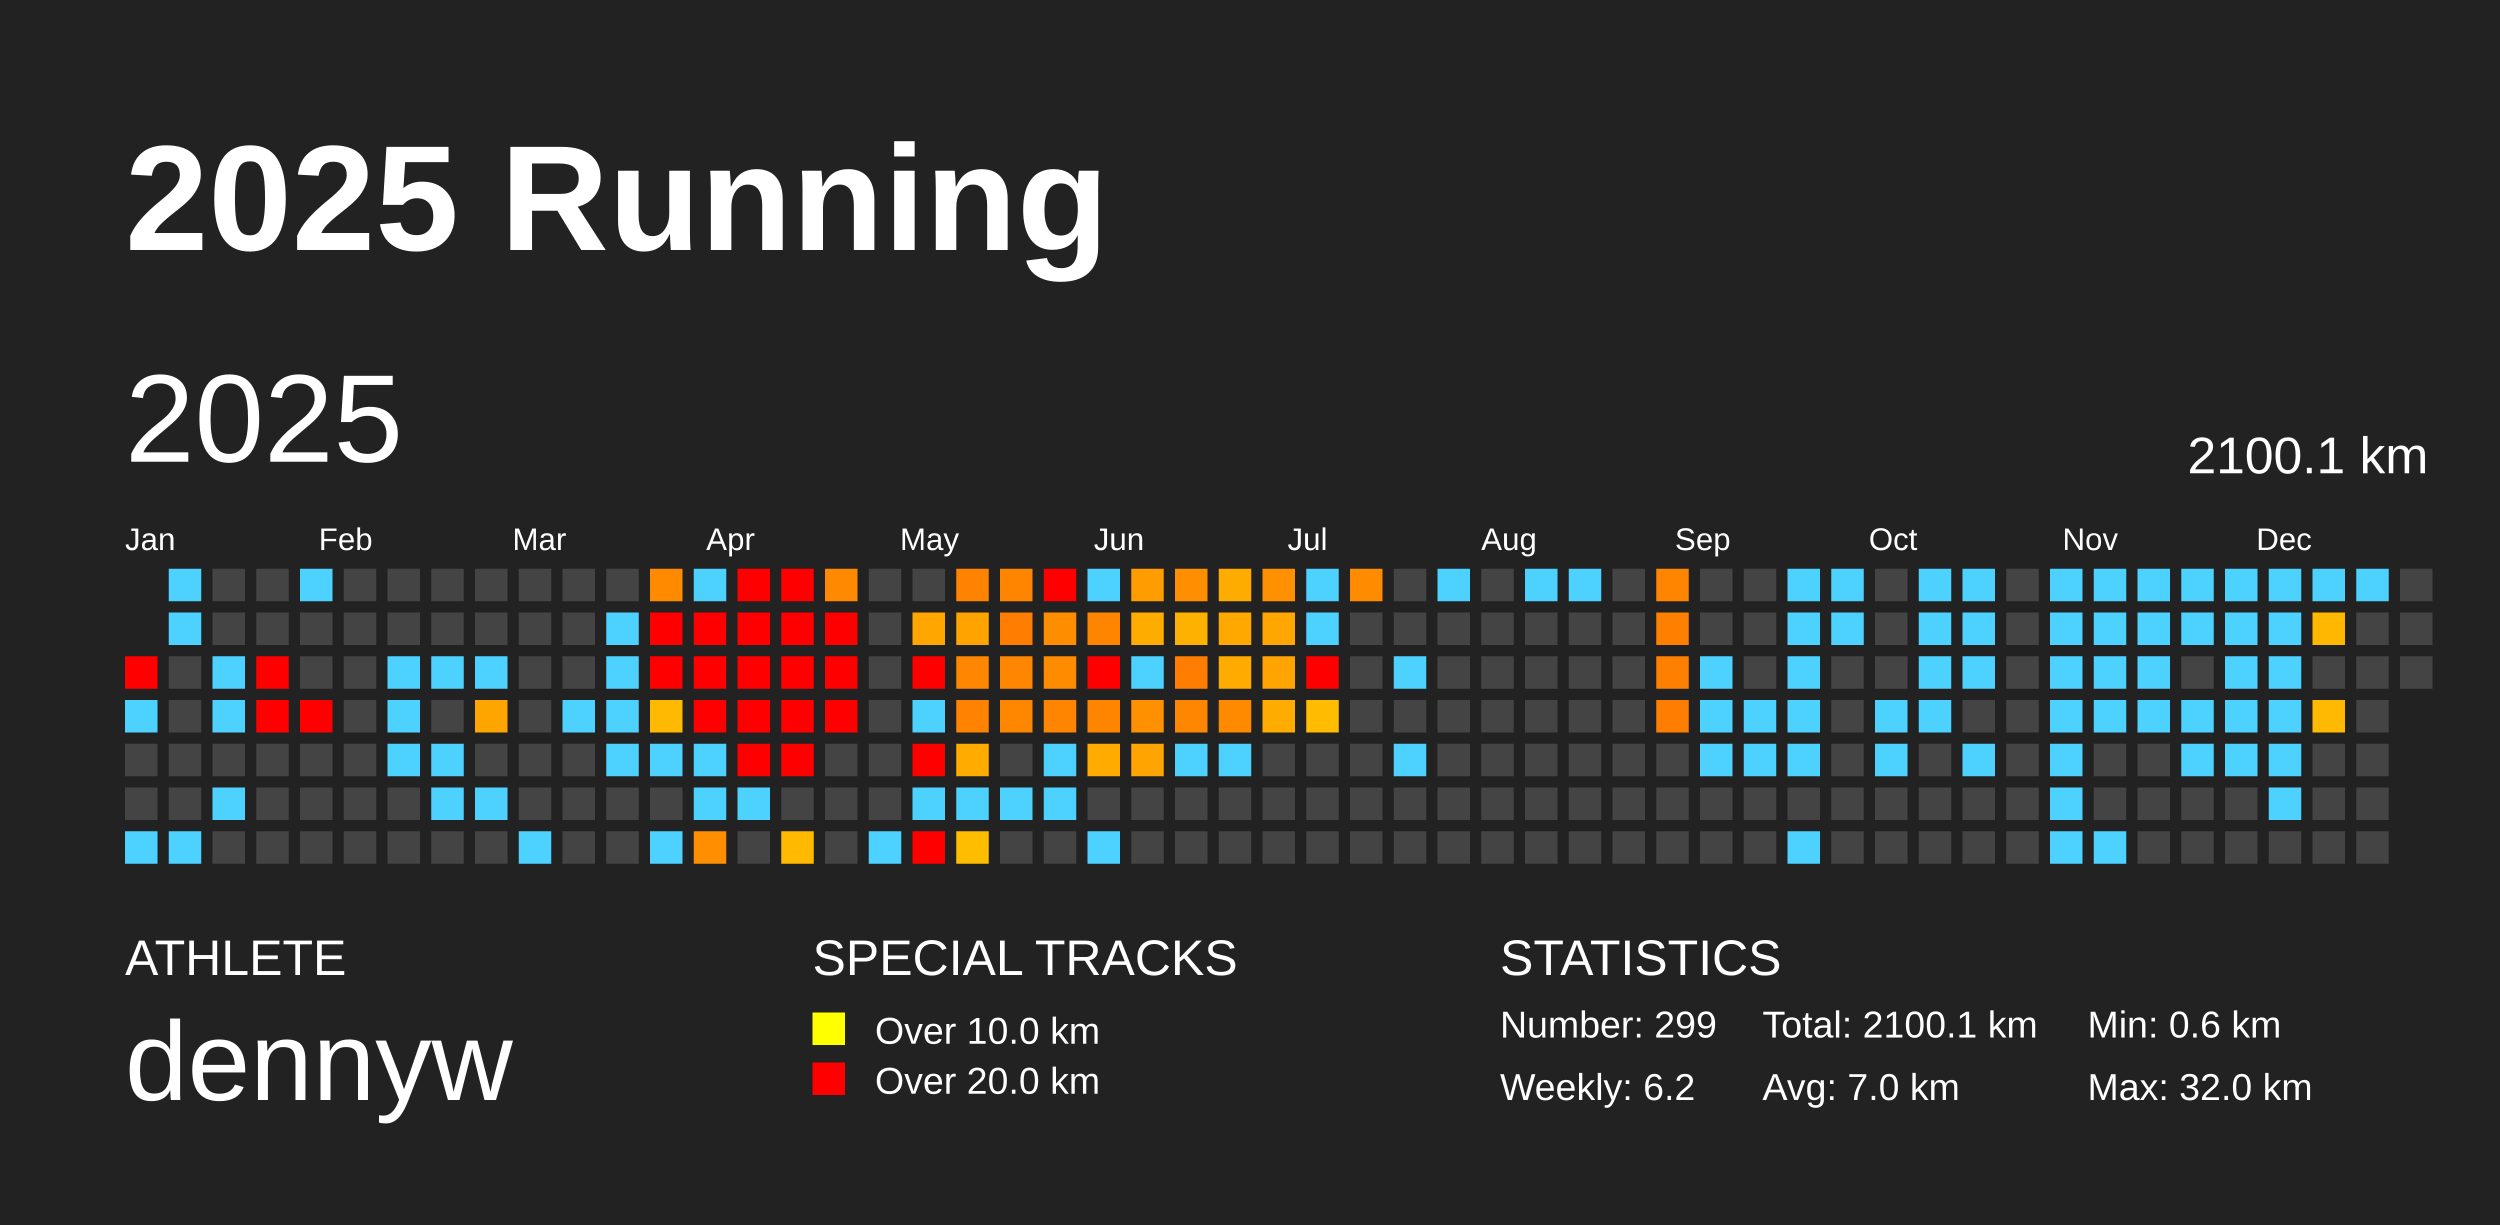
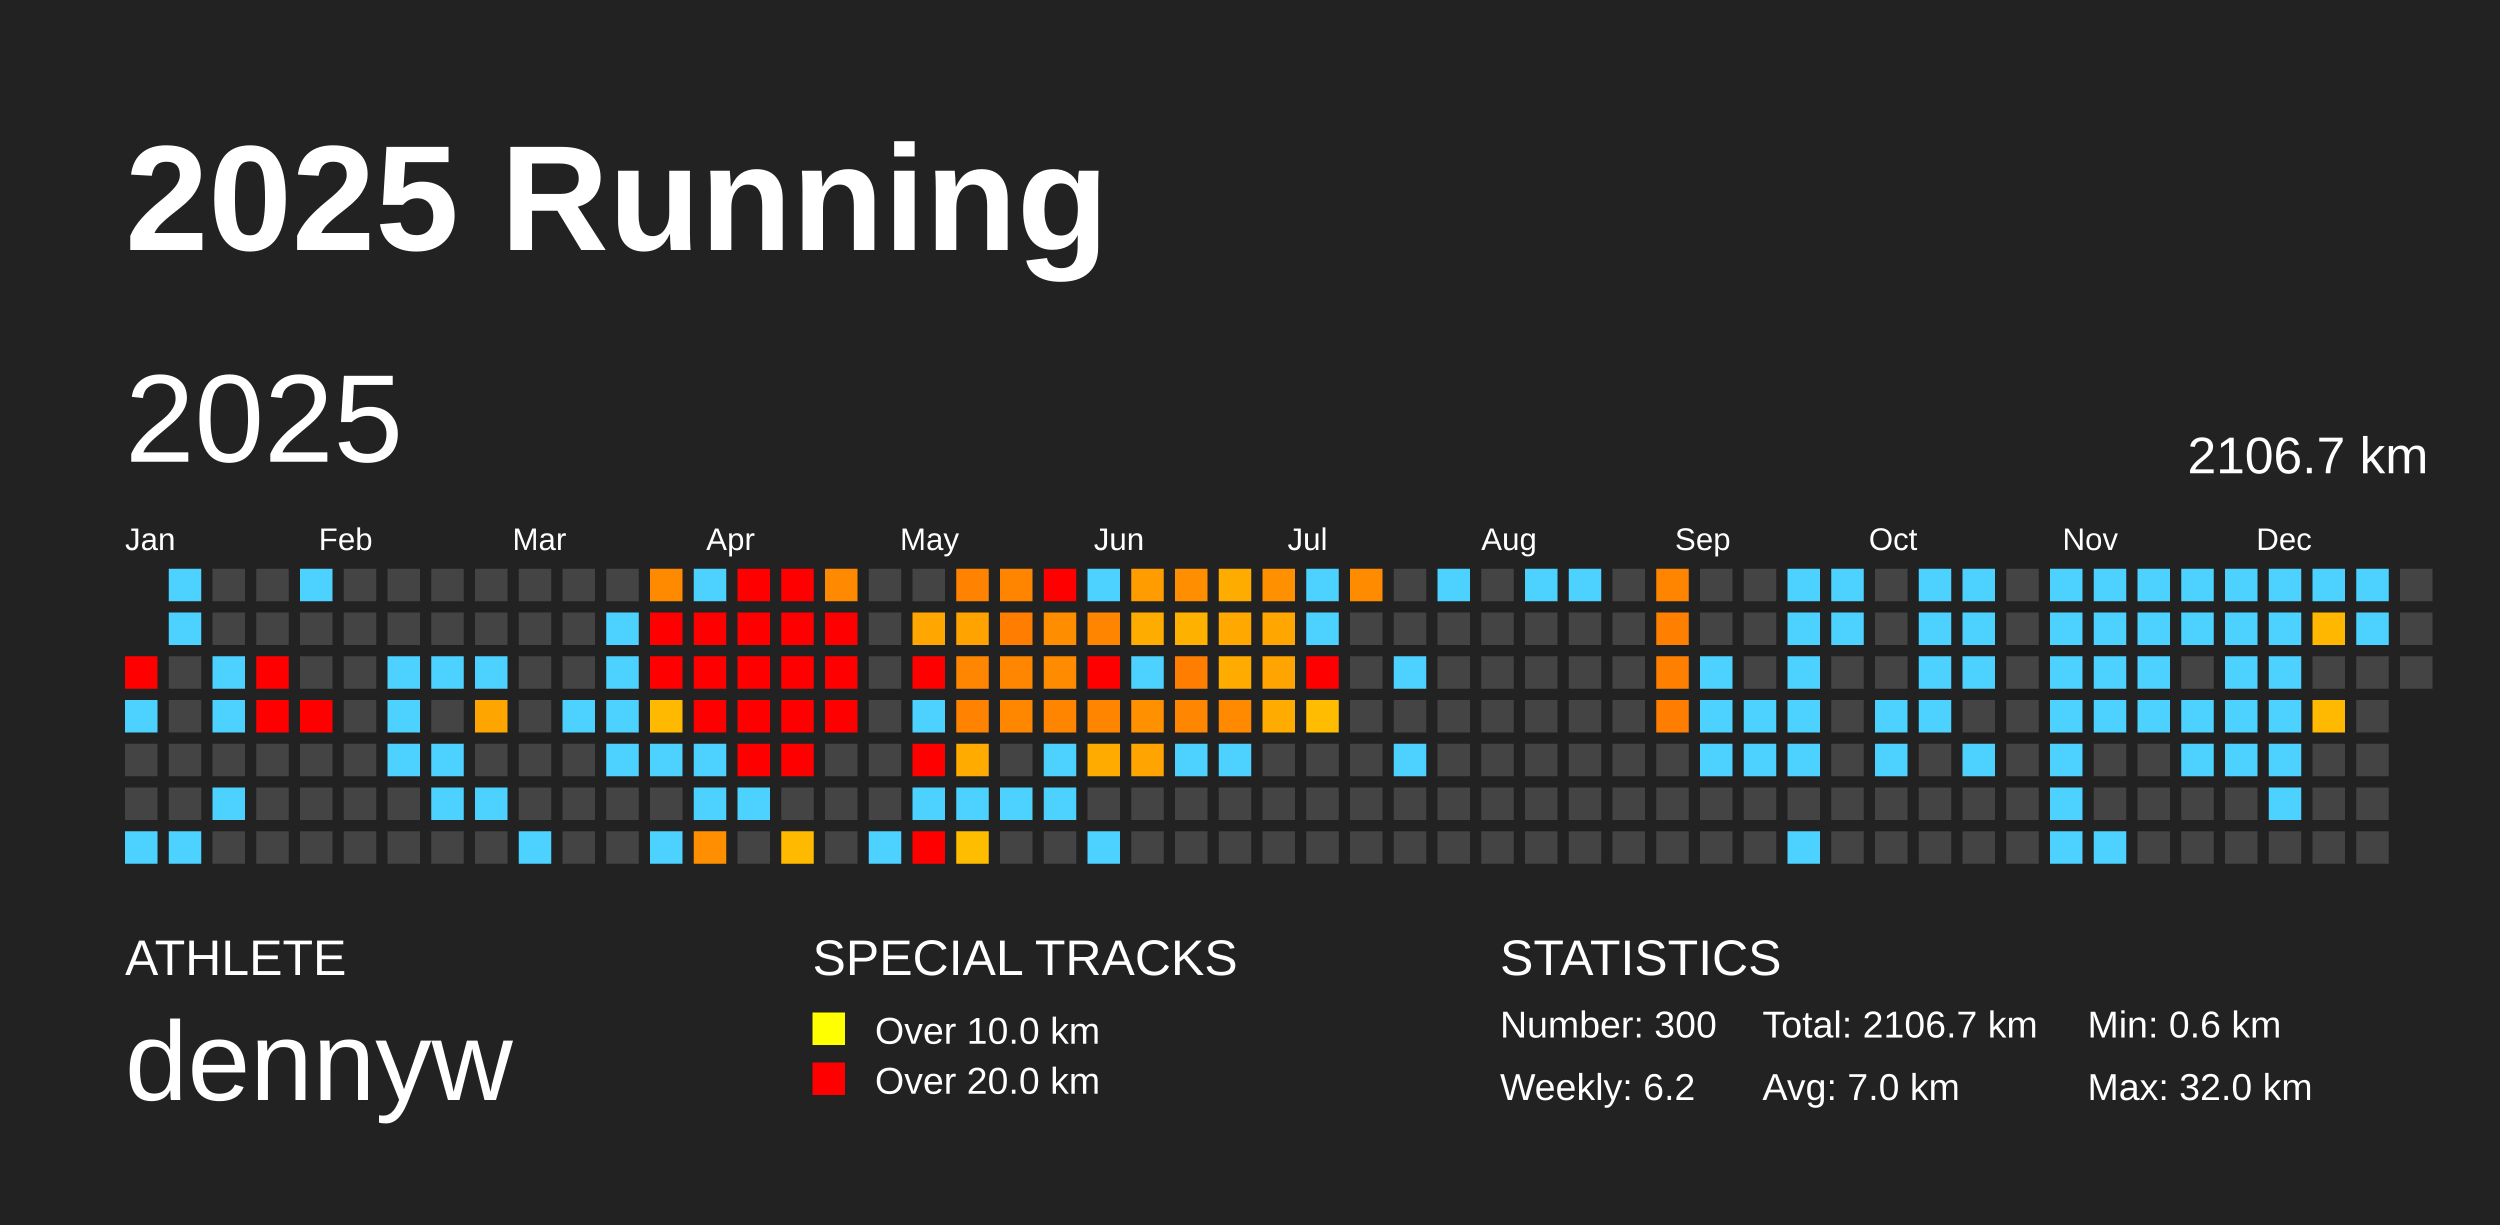
<svg xmlns="http://www.w3.org/2000/svg" baseProfile="full" height="98mm" version="1.1" viewBox="0,0,200,98" width="200mm">
  <defs />
  <rect fill="#222222" height="98" width="200" x="0" y="0" />
  <text fill="#FFFFFF" style="font-size:12px; font-family:Arial; font-weight:bold;" x="10" y="20">2025 Running</text>
  <text fill="#FFFFFF" style="font-size:4px; font-family:Arial" x="10" y="78">ATHLETE</text>
  <text fill="#FFFFFF" style="font-size:9px; font-family:Arial" x="10" y="88">dennyw</text>
  <text fill="#FFFFFF" style="font-size:4px; font-family:Arial" x="65" y="78">SPECIAL TRACKS</text>
  <rect fill="yellow" height="2.6" width="2.6" x="65" y="81" />
  <text fill="#FFFFFF" style="font-size:3px; font-family:Arial" x="70" y="83.5">Over 10.0 km</text>
  <rect fill="red" height="2.6" width="2.6" x="65" y="85" />
  <text fill="#FFFFFF" style="font-size:3px; font-family:Arial" x="70" y="87.5">Over 20.0 km</text>
  <text fill="#FFFFFF" style="font-size:4px; font-family:Arial" x="120" y="78">STATISTICS</text>
-   <text fill="#FFFFFF" style="font-size:3px; font-family:Arial" x="120" y="83">Number: 299</text>
+   <text fill="#FFFFFF" style="font-size:3px; font-family:Arial" x="120" y="83">Number: 300</text>
  <text fill="#FFFFFF" style="font-size:3px; font-family:Arial" x="120" y="88">Weekly: 6.2</text>
-   <text fill="#FFFFFF" style="font-size:3px; font-family:Arial" x="141" y="83">Total: 2100.1 km</text>
+   <text fill="#FFFFFF" style="font-size:3px; font-family:Arial" x="141" y="83">Total: 2106.7 km</text>
  <text fill="#FFFFFF" style="font-size:3px; font-family:Arial" x="141" y="88">Avg: 7.0 km</text>
  <text fill="#FFFFFF" style="font-size:3px; font-family:Arial" x="167" y="83">Min: 0.6 km</text>
  <text fill="#FFFFFF" style="font-size:3px; font-family:Arial" x="167" y="88">Max: 32.0 km</text>
  <text dominant-baseline="hanging" fill="#FFFFFF" style="font-size:10.0px; font-family:Arial;" x="10" y="30">2025</text>
-   <text dominant-baseline="hanging" fill="#FFFFFF" style="font-size:4.125px; font-family:Arial;" x="175" y="35">2100.1 km</text>
+   <text dominant-baseline="hanging" fill="#FFFFFF" style="font-size:4.125px; font-family:Arial;" x="175" y="35">2106.7 km</text>
  <text fill="#FFFFFF" style="font-size:2.5px; font-family:Arial" x="10.0" y="44">Jan</text>
  <text fill="#FFFFFF" style="font-size:2.5px; font-family:Arial" x="25.5" y="44">Feb</text>
  <text fill="#FFFFFF" style="font-size:2.5px; font-family:Arial" x="41.0" y="44">Mar</text>
  <text fill="#FFFFFF" style="font-size:2.5px; font-family:Arial" x="56.5" y="44">Apr</text>
  <text fill="#FFFFFF" style="font-size:2.5px; font-family:Arial" x="72.0" y="44">May</text>
  <text fill="#FFFFFF" style="font-size:2.5px; font-family:Arial" x="87.5" y="44">Jun</text>
  <text fill="#FFFFFF" style="font-size:2.5px; font-family:Arial" x="103.0" y="44">Jul</text>
  <text fill="#FFFFFF" style="font-size:2.5px; font-family:Arial" x="118.5" y="44">Aug</text>
  <text fill="#FFFFFF" style="font-size:2.5px; font-family:Arial" x="134.0" y="44">Sep</text>
  <text fill="#FFFFFF" style="font-size:2.5px; font-family:Arial" x="149.5" y="44">Oct</text>
  <text fill="#FFFFFF" style="font-size:2.5px; font-family:Arial" x="165.0" y="44">Nov</text>
  <text fill="#FFFFFF" style="font-size:2.5px; font-family:Arial" x="180.5" y="44">Dec</text>
  <rect fill="red" height="2.6" width="2.6" x="10.0" y="52.5" />
  <rect fill="#4dd2ff" height="2.6" width="2.6" x="10.0" y="56.0" />
  <rect fill="#444444" height="2.6" width="2.6" x="10.0" y="59.5" />
  <rect fill="#444444" height="2.6" width="2.6" x="10.0" y="63.0" />
  <rect fill="#4dd2ff" height="2.6" width="2.6" x="10.0" y="66.5" />
  <rect fill="#4dd2ff" height="2.6" width="2.6" x="13.5" y="45.5" />
  <rect fill="#4dd2ff" height="2.6" width="2.6" x="13.5" y="49.0" />
  <rect fill="#444444" height="2.6" width="2.6" x="13.5" y="52.5" />
  <rect fill="#444444" height="2.6" width="2.6" x="13.5" y="56.0" />
  <rect fill="#444444" height="2.6" width="2.6" x="13.5" y="59.5" />
  <rect fill="#444444" height="2.6" width="2.6" x="13.5" y="63.0" />
  <rect fill="#4dd2ff" height="2.6" width="2.6" x="13.5" y="66.5" />
  <rect fill="#444444" height="2.6" width="2.6" x="17.0" y="45.5" />
  <rect fill="#444444" height="2.6" width="2.6" x="17.0" y="49.0" />
  <rect fill="#4dd2ff" height="2.6" width="2.6" x="17.0" y="52.5" />
  <rect fill="#4dd2ff" height="2.6" width="2.6" x="17.0" y="56.0" />
  <rect fill="#444444" height="2.6" width="2.6" x="17.0" y="59.5" />
  <rect fill="#4dd2ff" height="2.6" width="2.6" x="17.0" y="63.0" />
  <rect fill="#444444" height="2.6" width="2.6" x="17.0" y="66.5" />
  <rect fill="#444444" height="2.6" width="2.6" x="20.5" y="45.5" />
  <rect fill="#444444" height="2.6" width="2.6" x="20.5" y="49.0" />
  <rect fill="red" height="2.6" width="2.6" x="20.5" y="52.5" />
  <rect fill="red" height="2.6" width="2.6" x="20.5" y="56.0" />
  <rect fill="#444444" height="2.6" width="2.6" x="20.5" y="59.5" />
  <rect fill="#444444" height="2.6" width="2.6" x="20.5" y="63.0" />
  <rect fill="#444444" height="2.6" width="2.6" x="20.5" y="66.5" />
  <rect fill="#4dd2ff" height="2.6" width="2.6" x="24.0" y="45.5" />
  <rect fill="#444444" height="2.6" width="2.6" x="24.0" y="49.0" />
  <rect fill="#444444" height="2.6" width="2.6" x="24.0" y="52.5" />
  <rect fill="red" height="2.6" width="2.6" x="24.0" y="56.0" />
  <rect fill="#444444" height="2.6" width="2.6" x="24.0" y="59.5" />
  <rect fill="#444444" height="2.6" width="2.6" x="24.0" y="63.0" />
  <rect fill="#444444" height="2.6" width="2.6" x="24.0" y="66.5" />
  <rect fill="#444444" height="2.6" width="2.6" x="27.5" y="45.5" />
  <rect fill="#444444" height="2.6" width="2.6" x="27.5" y="49.0" />
  <rect fill="#444444" height="2.6" width="2.6" x="27.5" y="52.5" />
  <rect fill="#444444" height="2.6" width="2.6" x="27.5" y="56.0" />
  <rect fill="#444444" height="2.6" width="2.6" x="27.5" y="59.5" />
  <rect fill="#444444" height="2.6" width="2.6" x="27.5" y="63.0" />
  <rect fill="#444444" height="2.6" width="2.6" x="27.5" y="66.5" />
  <rect fill="#444444" height="2.6" width="2.6" x="31.0" y="45.5" />
  <rect fill="#444444" height="2.6" width="2.6" x="31.0" y="49.0" />
  <rect fill="#4dd2ff" height="2.6" width="2.6" x="31.0" y="52.5" />
  <rect fill="#4dd2ff" height="2.6" width="2.6" x="31.0" y="56.0" />
  <rect fill="#4dd2ff" height="2.6" width="2.6" x="31.0" y="59.5" />
  <rect fill="#444444" height="2.6" width="2.6" x="31.0" y="63.0" />
  <rect fill="#444444" height="2.6" width="2.6" x="31.0" y="66.5" />
  <rect fill="#444444" height="2.6" width="2.6" x="34.5" y="45.5" />
  <rect fill="#444444" height="2.6" width="2.6" x="34.5" y="49.0" />
  <rect fill="#4dd2ff" height="2.6" width="2.6" x="34.5" y="52.5" />
  <rect fill="#444444" height="2.6" width="2.6" x="34.5" y="56.0" />
  <rect fill="#4dd2ff" height="2.6" width="2.6" x="34.5" y="59.5" />
  <rect fill="#4dd2ff" height="2.6" width="2.6" x="34.5" y="63.0" />
  <rect fill="#444444" height="2.6" width="2.6" x="34.5" y="66.5" />
  <rect fill="#444444" height="2.6" width="2.6" x="38.0" y="45.5" />
  <rect fill="#444444" height="2.6" width="2.6" x="38.0" y="49.0" />
  <rect fill="#4dd2ff" height="2.6" width="2.6" x="38.0" y="52.5" />
  <rect fill="#ffa500" height="2.6" width="2.6" x="38.0" y="56.0" />
  <rect fill="#444444" height="2.6" width="2.6" x="38.0" y="59.5" />
  <rect fill="#4dd2ff" height="2.6" width="2.6" x="38.0" y="63.0" />
  <rect fill="#444444" height="2.6" width="2.6" x="38.0" y="66.5" />
  <rect fill="#444444" height="2.6" width="2.6" x="41.5" y="45.5" />
  <rect fill="#444444" height="2.6" width="2.6" x="41.5" y="49.0" />
  <rect fill="#444444" height="2.6" width="2.6" x="41.5" y="52.5" />
  <rect fill="#444444" height="2.6" width="2.6" x="41.5" y="56.0" />
  <rect fill="#444444" height="2.6" width="2.6" x="41.5" y="59.5" />
  <rect fill="#444444" height="2.6" width="2.6" x="41.5" y="63.0" />
  <rect fill="#4dd2ff" height="2.6" width="2.6" x="41.5" y="66.5" />
  <rect fill="#444444" height="2.6" width="2.6" x="45.0" y="45.5" />
  <rect fill="#444444" height="2.6" width="2.6" x="45.0" y="49.0" />
  <rect fill="#444444" height="2.6" width="2.6" x="45.0" y="52.5" />
  <rect fill="#4dd2ff" height="2.6" width="2.6" x="45.0" y="56.0" />
  <rect fill="#444444" height="2.6" width="2.6" x="45.0" y="59.5" />
  <rect fill="#444444" height="2.6" width="2.6" x="45.0" y="63.0" />
  <rect fill="#444444" height="2.6" width="2.6" x="45.0" y="66.5" />
  <rect fill="#444444" height="2.6" width="2.6" x="48.5" y="45.5" />
  <rect fill="#4dd2ff" height="2.6" width="2.6" x="48.5" y="49.0" />
  <rect fill="#4dd2ff" height="2.6" width="2.6" x="48.5" y="52.5" />
  <rect fill="#4dd2ff" height="2.6" width="2.6" x="48.5" y="56.0" />
  <rect fill="#4dd2ff" height="2.6" width="2.6" x="48.5" y="59.5" />
  <rect fill="#444444" height="2.6" width="2.6" x="48.5" y="63.0" />
  <rect fill="#444444" height="2.6" width="2.6" x="48.5" y="66.5" />
  <rect fill="#ff8a00" height="2.6" width="2.6" x="52.0" y="45.5" />
  <rect fill="red" height="2.6" width="2.6" x="52.0" y="49.0" />
  <rect fill="red" height="2.6" width="2.6" x="52.0" y="52.5" />
  <rect fill="#ffb900" height="2.6" width="2.6" x="52.0" y="56.0" />
  <rect fill="#4dd2ff" height="2.6" width="2.6" x="52.0" y="59.5" />
  <rect fill="#444444" height="2.6" width="2.6" x="52.0" y="63.0" />
  <rect fill="#4dd2ff" height="2.6" width="2.6" x="52.0" y="66.5" />
  <rect fill="#4dd2ff" height="2.6" width="2.6" x="55.5" y="45.5" />
  <rect fill="red" height="2.6" width="2.6" x="55.5" y="49.0" />
  <rect fill="red" height="2.6" width="2.6" x="55.5" y="52.5" />
  <rect fill="red" height="2.6" width="2.6" x="55.5" y="56.0" />
  <rect fill="#4dd2ff" height="2.6" width="2.6" x="55.5" y="59.5" />
  <rect fill="#4dd2ff" height="2.6" width="2.6" x="55.5" y="63.0" />
  <rect fill="#ff8f00" height="2.6" width="2.6" x="55.5" y="66.5" />
  <rect fill="red" height="2.6" width="2.6" x="59.0" y="45.5" />
  <rect fill="red" height="2.6" width="2.6" x="59.0" y="49.0" />
  <rect fill="red" height="2.6" width="2.6" x="59.0" y="52.5" />
  <rect fill="red" height="2.6" width="2.6" x="59.0" y="56.0" />
  <rect fill="red" height="2.6" width="2.6" x="59.0" y="59.5" />
  <rect fill="#4dd2ff" height="2.6" width="2.6" x="59.0" y="63.0" />
  <rect fill="#444444" height="2.6" width="2.6" x="59.0" y="66.5" />
  <rect fill="red" height="2.6" width="2.6" x="62.5" y="45.5" />
  <rect fill="red" height="2.6" width="2.6" x="62.5" y="49.0" />
  <rect fill="red" height="2.6" width="2.6" x="62.5" y="52.5" />
  <rect fill="red" height="2.6" width="2.6" x="62.5" y="56.0" />
  <rect fill="red" height="2.6" width="2.6" x="62.5" y="59.5" />
  <rect fill="#444444" height="2.6" width="2.6" x="62.5" y="63.0" />
  <rect fill="#ffba00" height="2.6" width="2.6" x="62.5" y="66.5" />
  <rect fill="#ff8900" height="2.6" width="2.6" x="66.0" y="45.5" />
  <rect fill="red" height="2.6" width="2.6" x="66.0" y="49.0" />
  <rect fill="red" height="2.6" width="2.6" x="66.0" y="52.5" />
  <rect fill="red" height="2.6" width="2.6" x="66.0" y="56.0" />
  <rect fill="#444444" height="2.6" width="2.6" x="66.0" y="59.5" />
  <rect fill="#444444" height="2.6" width="2.6" x="66.0" y="63.0" />
  <rect fill="#444444" height="2.6" width="2.6" x="66.0" y="66.5" />
  <rect fill="#444444" height="2.6" width="2.6" x="69.5" y="45.5" />
  <rect fill="#444444" height="2.6" width="2.6" x="69.5" y="49.0" />
  <rect fill="#444444" height="2.6" width="2.6" x="69.5" y="52.5" />
  <rect fill="#444444" height="2.6" width="2.6" x="69.5" y="56.0" />
  <rect fill="#444444" height="2.6" width="2.6" x="69.5" y="59.5" />
  <rect fill="#444444" height="2.6" width="2.6" x="69.5" y="63.0" />
  <rect fill="#4dd2ff" height="2.6" width="2.6" x="69.5" y="66.5" />
  <rect fill="#444444" height="2.6" width="2.6" x="73.0" y="45.5" />
  <rect fill="#ffa600" height="2.6" width="2.6" x="73.0" y="49.0" />
  <rect fill="red" height="2.6" width="2.6" x="73.0" y="52.5" />
  <rect fill="#4dd2ff" height="2.6" width="2.6" x="73.0" y="56.0" />
  <rect fill="red" height="2.6" width="2.6" x="73.0" y="59.5" />
  <rect fill="#4dd2ff" height="2.6" width="2.6" x="73.0" y="63.0" />
  <rect fill="red" height="2.6" width="2.6" x="73.0" y="66.5" />
  <rect fill="#ff8200" height="2.6" width="2.6" x="76.5" y="45.5" />
  <rect fill="#ffa300" height="2.6" width="2.6" x="76.5" y="49.0" />
  <rect fill="#ff8600" height="2.6" width="2.6" x="76.5" y="52.5" />
  <rect fill="#ff8200" height="2.6" width="2.6" x="76.5" y="56.0" />
  <rect fill="#ffab00" height="2.6" width="2.6" x="76.5" y="59.5" />
  <rect fill="#4dd2ff" height="2.6" width="2.6" x="76.5" y="63.0" />
  <rect fill="#ffbd00" height="2.6" width="2.6" x="76.5" y="66.5" />
  <rect fill="#ff8400" height="2.6" width="2.6" x="80.0" y="45.5" />
  <rect fill="#ff7d00" height="2.6" width="2.6" x="80.0" y="49.0" />
  <rect fill="#ff8600" height="2.6" width="2.6" x="80.0" y="52.5" />
  <rect fill="#ff8700" height="2.6" width="2.6" x="80.0" y="56.0" />
  <rect fill="#444444" height="2.6" width="2.6" x="80.0" y="59.5" />
  <rect fill="#4dd2ff" height="2.6" width="2.6" x="80.0" y="63.0" />
  <rect fill="#444444" height="2.6" width="2.6" x="80.0" y="66.5" />
  <rect fill="red" height="2.6" width="2.6" x="83.5" y="45.5" />
  <rect fill="#ff8d00" height="2.6" width="2.6" x="83.5" y="49.0" />
  <rect fill="#ff8c00" height="2.6" width="2.6" x="83.5" y="52.5" />
  <rect fill="#ff8400" height="2.6" width="2.6" x="83.5" y="56.0" />
  <rect fill="#4dd2ff" height="2.6" width="2.6" x="83.5" y="59.5" />
  <rect fill="#4dd2ff" height="2.6" width="2.6" x="83.5" y="63.0" />
  <rect fill="#444444" height="2.6" width="2.6" x="83.5" y="66.5" />
  <rect fill="#4dd2ff" height="2.6" width="2.6" x="87.0" y="45.5" />
  <rect fill="#ff8400" height="2.6" width="2.6" x="87.0" y="49.0" />
  <rect fill="red" height="2.6" width="2.6" x="87.0" y="52.5" />
  <rect fill="#ff8500" height="2.6" width="2.6" x="87.0" y="56.0" />
  <rect fill="#ffab00" height="2.6" width="2.6" x="87.0" y="59.5" />
  <rect fill="#444444" height="2.6" width="2.6" x="87.0" y="63.0" />
  <rect fill="#4dd2ff" height="2.6" width="2.6" x="87.0" y="66.5" />
  <rect fill="#ff9d00" height="2.6" width="2.6" x="90.5" y="45.5" />
  <rect fill="#ffac00" height="2.6" width="2.6" x="90.5" y="49.0" />
  <rect fill="#4dd2ff" height="2.6" width="2.6" x="90.5" y="52.5" />
  <rect fill="#ff9000" height="2.6" width="2.6" x="90.5" y="56.0" />
  <rect fill="#ffa400" height="2.6" width="2.6" x="90.5" y="59.5" />
  <rect fill="#444444" height="2.6" width="2.6" x="90.5" y="63.0" />
  <rect fill="#444444" height="2.6" width="2.6" x="90.5" y="66.5" />
  <rect fill="#ff8e00" height="2.6" width="2.6" x="94.0" y="45.5" />
  <rect fill="#ffb100" height="2.6" width="2.6" x="94.0" y="49.0" />
  <rect fill="#ff7d00" height="2.6" width="2.6" x="94.0" y="52.5" />
  <rect fill="#ff8600" height="2.6" width="2.6" x="94.0" y="56.0" />
  <rect fill="#4dd2ff" height="2.6" width="2.6" x="94.0" y="59.5" />
  <rect fill="#444444" height="2.6" width="2.6" x="94.0" y="63.0" />
  <rect fill="#444444" height="2.6" width="2.6" x="94.0" y="66.5" />
  <rect fill="#ffac00" height="2.6" width="2.6" x="97.5" y="45.5" />
  <rect fill="#ffa900" height="2.6" width="2.6" x="97.5" y="49.0" />
  <rect fill="#ffab00" height="2.6" width="2.6" x="97.5" y="52.5" />
  <rect fill="#ff8a00" height="2.6" width="2.6" x="97.5" y="56.0" />
  <rect fill="#4dd2ff" height="2.6" width="2.6" x="97.5" y="59.5" />
  <rect fill="#444444" height="2.6" width="2.6" x="97.5" y="63.0" />
  <rect fill="#444444" height="2.6" width="2.6" x="97.5" y="66.5" />
  <rect fill="#ff9000" height="2.6" width="2.6" x="101.0" y="45.5" />
  <rect fill="#ffa700" height="2.6" width="2.6" x="101.0" y="49.0" />
  <rect fill="#ffa400" height="2.6" width="2.6" x="101.0" y="52.5" />
  <rect fill="#ffab00" height="2.6" width="2.6" x="101.0" y="56.0" />
  <rect fill="#444444" height="2.6" width="2.6" x="101.0" y="59.5" />
  <rect fill="#444444" height="2.6" width="2.6" x="101.0" y="63.0" />
  <rect fill="#444444" height="2.6" width="2.6" x="101.0" y="66.5" />
  <rect fill="#4dd2ff" height="2.6" width="2.6" x="104.5" y="45.5" />
  <rect fill="#4dd2ff" height="2.6" width="2.6" x="104.5" y="49.0" />
  <rect fill="red" height="2.6" width="2.6" x="104.5" y="52.5" />
  <rect fill="#ffbc00" height="2.6" width="2.6" x="104.5" y="56.0" />
  <rect fill="#444444" height="2.6" width="2.6" x="104.5" y="59.5" />
  <rect fill="#444444" height="2.6" width="2.6" x="104.5" y="63.0" />
  <rect fill="#444444" height="2.6" width="2.6" x="104.5" y="66.5" />
  <rect fill="#ff8c00" height="2.6" width="2.6" x="108.0" y="45.5" />
  <rect fill="#444444" height="2.6" width="2.6" x="108.0" y="49.0" />
  <rect fill="#444444" height="2.6" width="2.6" x="108.0" y="52.5" />
  <rect fill="#444444" height="2.6" width="2.6" x="108.0" y="56.0" />
  <rect fill="#444444" height="2.6" width="2.6" x="108.0" y="59.5" />
  <rect fill="#444444" height="2.6" width="2.6" x="108.0" y="63.0" />
  <rect fill="#444444" height="2.6" width="2.6" x="108.0" y="66.5" />
  <rect fill="#444444" height="2.6" width="2.6" x="111.5" y="45.5" />
  <rect fill="#444444" height="2.6" width="2.6" x="111.5" y="49.0" />
  <rect fill="#4dd2ff" height="2.6" width="2.6" x="111.5" y="52.5" />
  <rect fill="#444444" height="2.6" width="2.6" x="111.5" y="56.0" />
  <rect fill="#4dd2ff" height="2.6" width="2.6" x="111.5" y="59.5" />
  <rect fill="#444444" height="2.6" width="2.6" x="111.5" y="63.0" />
  <rect fill="#444444" height="2.6" width="2.6" x="111.5" y="66.5" />
  <rect fill="#4dd2ff" height="2.6" width="2.6" x="115.0" y="45.5" />
  <rect fill="#444444" height="2.6" width="2.6" x="115.0" y="49.0" />
  <rect fill="#444444" height="2.6" width="2.6" x="115.0" y="52.5" />
  <rect fill="#444444" height="2.6" width="2.6" x="115.0" y="56.0" />
  <rect fill="#444444" height="2.6" width="2.6" x="115.0" y="59.5" />
  <rect fill="#444444" height="2.6" width="2.6" x="115.0" y="63.0" />
  <rect fill="#444444" height="2.6" width="2.6" x="115.0" y="66.5" />
  <rect fill="#444444" height="2.6" width="2.6" x="118.5" y="45.5" />
  <rect fill="#444444" height="2.6" width="2.6" x="118.5" y="49.0" />
  <rect fill="#444444" height="2.6" width="2.6" x="118.5" y="52.5" />
  <rect fill="#444444" height="2.6" width="2.6" x="118.5" y="56.0" />
  <rect fill="#444444" height="2.6" width="2.6" x="118.5" y="59.5" />
  <rect fill="#444444" height="2.6" width="2.6" x="118.5" y="63.0" />
  <rect fill="#444444" height="2.6" width="2.6" x="118.5" y="66.5" />
  <rect fill="#4dd2ff" height="2.6" width="2.6" x="122.0" y="45.5" />
  <rect fill="#444444" height="2.6" width="2.6" x="122.0" y="49.0" />
  <rect fill="#444444" height="2.6" width="2.6" x="122.0" y="52.5" />
  <rect fill="#444444" height="2.6" width="2.6" x="122.0" y="56.0" />
  <rect fill="#444444" height="2.6" width="2.6" x="122.0" y="59.5" />
  <rect fill="#444444" height="2.6" width="2.6" x="122.0" y="63.0" />
  <rect fill="#444444" height="2.6" width="2.6" x="122.0" y="66.5" />
  <rect fill="#4dd2ff" height="2.6" width="2.6" x="125.5" y="45.5" />
  <rect fill="#444444" height="2.6" width="2.6" x="125.5" y="49.0" />
  <rect fill="#444444" height="2.6" width="2.6" x="125.5" y="52.5" />
  <rect fill="#444444" height="2.6" width="2.6" x="125.5" y="56.0" />
  <rect fill="#444444" height="2.6" width="2.6" x="125.5" y="59.5" />
  <rect fill="#444444" height="2.6" width="2.6" x="125.5" y="63.0" />
  <rect fill="#444444" height="2.6" width="2.6" x="125.5" y="66.5" />
  <rect fill="#444444" height="2.6" width="2.6" x="129.0" y="45.5" />
  <rect fill="#444444" height="2.6" width="2.6" x="129.0" y="49.0" />
  <rect fill="#444444" height="2.6" width="2.6" x="129.0" y="52.5" />
  <rect fill="#444444" height="2.6" width="2.6" x="129.0" y="56.0" />
  <rect fill="#444444" height="2.6" width="2.6" x="129.0" y="59.5" />
  <rect fill="#444444" height="2.6" width="2.6" x="129.0" y="63.0" />
  <rect fill="#444444" height="2.6" width="2.6" x="129.0" y="66.5" />
  <rect fill="#ff8400" height="2.6" width="2.6" x="132.5" y="45.5" />
  <rect fill="#ff8000" height="2.6" width="2.6" x="132.5" y="49.0" />
  <rect fill="#ff7f00" height="2.6" width="2.6" x="132.5" y="52.5" />
  <rect fill="#ff7d00" height="2.6" width="2.6" x="132.5" y="56.0" />
  <rect fill="#444444" height="2.6" width="2.6" x="132.5" y="59.5" />
  <rect fill="#444444" height="2.6" width="2.6" x="132.5" y="63.0" />
  <rect fill="#444444" height="2.6" width="2.6" x="132.5" y="66.5" />
  <rect fill="#444444" height="2.6" width="2.6" x="136.0" y="45.5" />
  <rect fill="#444444" height="2.6" width="2.6" x="136.0" y="49.0" />
  <rect fill="#4dd2ff" height="2.6" width="2.6" x="136.0" y="52.5" />
  <rect fill="#4dd2ff" height="2.6" width="2.6" x="136.0" y="56.0" />
  <rect fill="#4dd2ff" height="2.6" width="2.6" x="136.0" y="59.5" />
  <rect fill="#444444" height="2.6" width="2.6" x="136.0" y="63.0" />
  <rect fill="#444444" height="2.6" width="2.6" x="136.0" y="66.5" />
  <rect fill="#444444" height="2.6" width="2.6" x="139.5" y="45.5" />
  <rect fill="#444444" height="2.6" width="2.6" x="139.5" y="49.0" />
  <rect fill="#444444" height="2.6" width="2.6" x="139.5" y="52.5" />
  <rect fill="#4dd2ff" height="2.6" width="2.6" x="139.5" y="56.0" />
  <rect fill="#4dd2ff" height="2.6" width="2.6" x="139.5" y="59.5" />
  <rect fill="#444444" height="2.6" width="2.6" x="139.5" y="63.0" />
  <rect fill="#444444" height="2.6" width="2.6" x="139.5" y="66.5" />
  <rect fill="#4dd2ff" height="2.6" width="2.6" x="143.0" y="45.5" />
  <rect fill="#4dd2ff" height="2.6" width="2.6" x="143.0" y="49.0" />
  <rect fill="#4dd2ff" height="2.6" width="2.6" x="143.0" y="52.5" />
  <rect fill="#4dd2ff" height="2.6" width="2.6" x="143.0" y="56.0" />
  <rect fill="#4dd2ff" height="2.6" width="2.6" x="143.0" y="59.5" />
  <rect fill="#444444" height="2.6" width="2.6" x="143.0" y="63.0" />
  <rect fill="#4dd2ff" height="2.6" width="2.6" x="143.0" y="66.5" />
  <rect fill="#4dd2ff" height="2.6" width="2.6" x="146.5" y="45.5" />
  <rect fill="#4dd2ff" height="2.6" width="2.6" x="146.5" y="49.0" />
  <rect fill="#444444" height="2.6" width="2.6" x="146.5" y="52.5" />
  <rect fill="#444444" height="2.6" width="2.6" x="146.5" y="56.0" />
  <rect fill="#444444" height="2.6" width="2.6" x="146.5" y="59.5" />
  <rect fill="#444444" height="2.6" width="2.6" x="146.5" y="63.0" />
  <rect fill="#444444" height="2.6" width="2.6" x="146.5" y="66.5" />
  <rect fill="#444444" height="2.6" width="2.6" x="150.0" y="45.5" />
  <rect fill="#444444" height="2.6" width="2.6" x="150.0" y="49.0" />
  <rect fill="#444444" height="2.6" width="2.6" x="150.0" y="52.5" />
  <rect fill="#4dd2ff" height="2.6" width="2.6" x="150.0" y="56.0" />
  <rect fill="#4dd2ff" height="2.6" width="2.6" x="150.0" y="59.5" />
  <rect fill="#444444" height="2.6" width="2.6" x="150.0" y="63.0" />
  <rect fill="#444444" height="2.6" width="2.6" x="150.0" y="66.5" />
  <rect fill="#4dd2ff" height="2.6" width="2.6" x="153.5" y="45.5" />
  <rect fill="#4dd2ff" height="2.6" width="2.6" x="153.5" y="49.0" />
  <rect fill="#4dd2ff" height="2.6" width="2.6" x="153.5" y="52.5" />
  <rect fill="#4dd2ff" height="2.6" width="2.6" x="153.5" y="56.0" />
  <rect fill="#444444" height="2.6" width="2.6" x="153.5" y="59.5" />
  <rect fill="#444444" height="2.6" width="2.6" x="153.5" y="63.0" />
  <rect fill="#444444" height="2.6" width="2.6" x="153.5" y="66.5" />
  <rect fill="#4dd2ff" height="2.6" width="2.6" x="157.0" y="45.5" />
  <rect fill="#4dd2ff" height="2.6" width="2.6" x="157.0" y="49.0" />
  <rect fill="#4dd2ff" height="2.6" width="2.6" x="157.0" y="52.5" />
  <rect fill="#444444" height="2.6" width="2.6" x="157.0" y="56.0" />
  <rect fill="#4dd2ff" height="2.6" width="2.6" x="157.0" y="59.5" />
  <rect fill="#444444" height="2.6" width="2.6" x="157.0" y="63.0" />
  <rect fill="#444444" height="2.6" width="2.6" x="157.0" y="66.5" />
  <rect fill="#444444" height="2.6" width="2.6" x="160.5" y="45.5" />
  <rect fill="#444444" height="2.6" width="2.6" x="160.5" y="49.0" />
  <rect fill="#444444" height="2.6" width="2.6" x="160.5" y="52.5" />
  <rect fill="#444444" height="2.6" width="2.6" x="160.5" y="56.0" />
  <rect fill="#444444" height="2.6" width="2.6" x="160.5" y="59.5" />
  <rect fill="#444444" height="2.6" width="2.6" x="160.5" y="63.0" />
  <rect fill="#444444" height="2.6" width="2.6" x="160.5" y="66.5" />
  <rect fill="#4dd2ff" height="2.6" width="2.6" x="164.0" y="45.5" />
  <rect fill="#4dd2ff" height="2.6" width="2.6" x="164.0" y="49.0" />
  <rect fill="#4dd2ff" height="2.6" width="2.6" x="164.0" y="52.5" />
  <rect fill="#4dd2ff" height="2.6" width="2.6" x="164.0" y="56.0" />
  <rect fill="#4dd2ff" height="2.6" width="2.6" x="164.0" y="59.5" />
  <rect fill="#4dd2ff" height="2.6" width="2.6" x="164.0" y="63.0" />
  <rect fill="#4dd2ff" height="2.6" width="2.6" x="164.0" y="66.5" />
  <rect fill="#4dd2ff" height="2.6" width="2.6" x="167.5" y="45.5" />
  <rect fill="#4dd2ff" height="2.6" width="2.6" x="167.5" y="49.0" />
  <rect fill="#4dd2ff" height="2.6" width="2.6" x="167.5" y="52.5" />
  <rect fill="#4dd2ff" height="2.6" width="2.6" x="167.5" y="56.0" />
  <rect fill="#444444" height="2.6" width="2.6" x="167.5" y="59.5" />
  <rect fill="#444444" height="2.6" width="2.6" x="167.5" y="63.0" />
  <rect fill="#4dd2ff" height="2.6" width="2.6" x="167.5" y="66.5" />
  <rect fill="#4dd2ff" height="2.6" width="2.6" x="171.0" y="45.5" />
  <rect fill="#4dd2ff" height="2.6" width="2.6" x="171.0" y="49.0" />
  <rect fill="#4dd2ff" height="2.6" width="2.6" x="171.0" y="52.5" />
  <rect fill="#4dd2ff" height="2.6" width="2.6" x="171.0" y="56.0" />
  <rect fill="#444444" height="2.6" width="2.6" x="171.0" y="59.5" />
  <rect fill="#444444" height="2.6" width="2.6" x="171.0" y="63.0" />
  <rect fill="#444444" height="2.6" width="2.6" x="171.0" y="66.5" />
  <rect fill="#4dd2ff" height="2.6" width="2.6" x="174.5" y="45.5" />
  <rect fill="#4dd2ff" height="2.6" width="2.6" x="174.5" y="49.0" />
  <rect fill="#444444" height="2.6" width="2.6" x="174.5" y="52.5" />
  <rect fill="#4dd2ff" height="2.6" width="2.6" x="174.5" y="56.0" />
  <rect fill="#4dd2ff" height="2.6" width="2.6" x="174.5" y="59.5" />
  <rect fill="#444444" height="2.6" width="2.6" x="174.5" y="63.0" />
  <rect fill="#444444" height="2.6" width="2.6" x="174.5" y="66.5" />
  <rect fill="#4dd2ff" height="2.6" width="2.6" x="178.0" y="45.5" />
  <rect fill="#4dd2ff" height="2.6" width="2.6" x="178.0" y="49.0" />
  <rect fill="#4dd2ff" height="2.6" width="2.6" x="178.0" y="52.5" />
  <rect fill="#4dd2ff" height="2.6" width="2.6" x="178.0" y="56.0" />
  <rect fill="#4dd2ff" height="2.6" width="2.6" x="178.0" y="59.5" />
  <rect fill="#444444" height="2.6" width="2.6" x="178.0" y="63.0" />
  <rect fill="#444444" height="2.6" width="2.6" x="178.0" y="66.5" />
  <rect fill="#4dd2ff" height="2.6" width="2.6" x="181.5" y="45.5" />
  <rect fill="#4dd2ff" height="2.6" width="2.6" x="181.5" y="49.0" />
  <rect fill="#4dd2ff" height="2.6" width="2.6" x="181.5" y="52.5" />
  <rect fill="#4dd2ff" height="2.6" width="2.6" x="181.5" y="56.0" />
  <rect fill="#4dd2ff" height="2.6" width="2.6" x="181.5" y="59.5" />
  <rect fill="#4dd2ff" height="2.6" width="2.6" x="181.5" y="63.0" />
  <rect fill="#444444" height="2.6" width="2.6" x="181.5" y="66.5" />
  <rect fill="#4dd2ff" height="2.6" width="2.6" x="185.0" y="45.5" />
  <rect fill="#ffb700" height="2.6" width="2.6" x="185.0" y="49.0" />
  <rect fill="#444444" height="2.6" width="2.6" x="185.0" y="52.5" />
  <rect fill="#ffb900" height="2.6" width="2.6" x="185.0" y="56.0" />
  <rect fill="#444444" height="2.6" width="2.6" x="185.0" y="59.5" />
  <rect fill="#444444" height="2.6" width="2.6" x="185.0" y="63.0" />
  <rect fill="#444444" height="2.6" width="2.6" x="185.0" y="66.5" />
  <rect fill="#4dd2ff" height="2.6" width="2.6" x="188.5" y="45.5" />
-   <rect fill="#444444" height="2.6" width="2.6" x="188.5" y="49.0" />
+   <rect fill="#4dd2ff" height="2.6" width="2.6" x="188.5" y="49.0" />
  <rect fill="#444444" height="2.6" width="2.6" x="188.5" y="52.5" />
  <rect fill="#444444" height="2.6" width="2.6" x="188.5" y="56.0" />
  <rect fill="#444444" height="2.6" width="2.6" x="188.5" y="59.5" />
  <rect fill="#444444" height="2.6" width="2.6" x="188.5" y="63.0" />
  <rect fill="#444444" height="2.6" width="2.6" x="188.5" y="66.5" />
  <rect fill="#444444" height="2.6" width="2.6" x="192.0" y="45.5" />
  <rect fill="#444444" height="2.6" width="2.6" x="192.0" y="49.0" />
  <rect fill="#444444" height="2.6" width="2.6" x="192.0" y="52.5" />
</svg>
